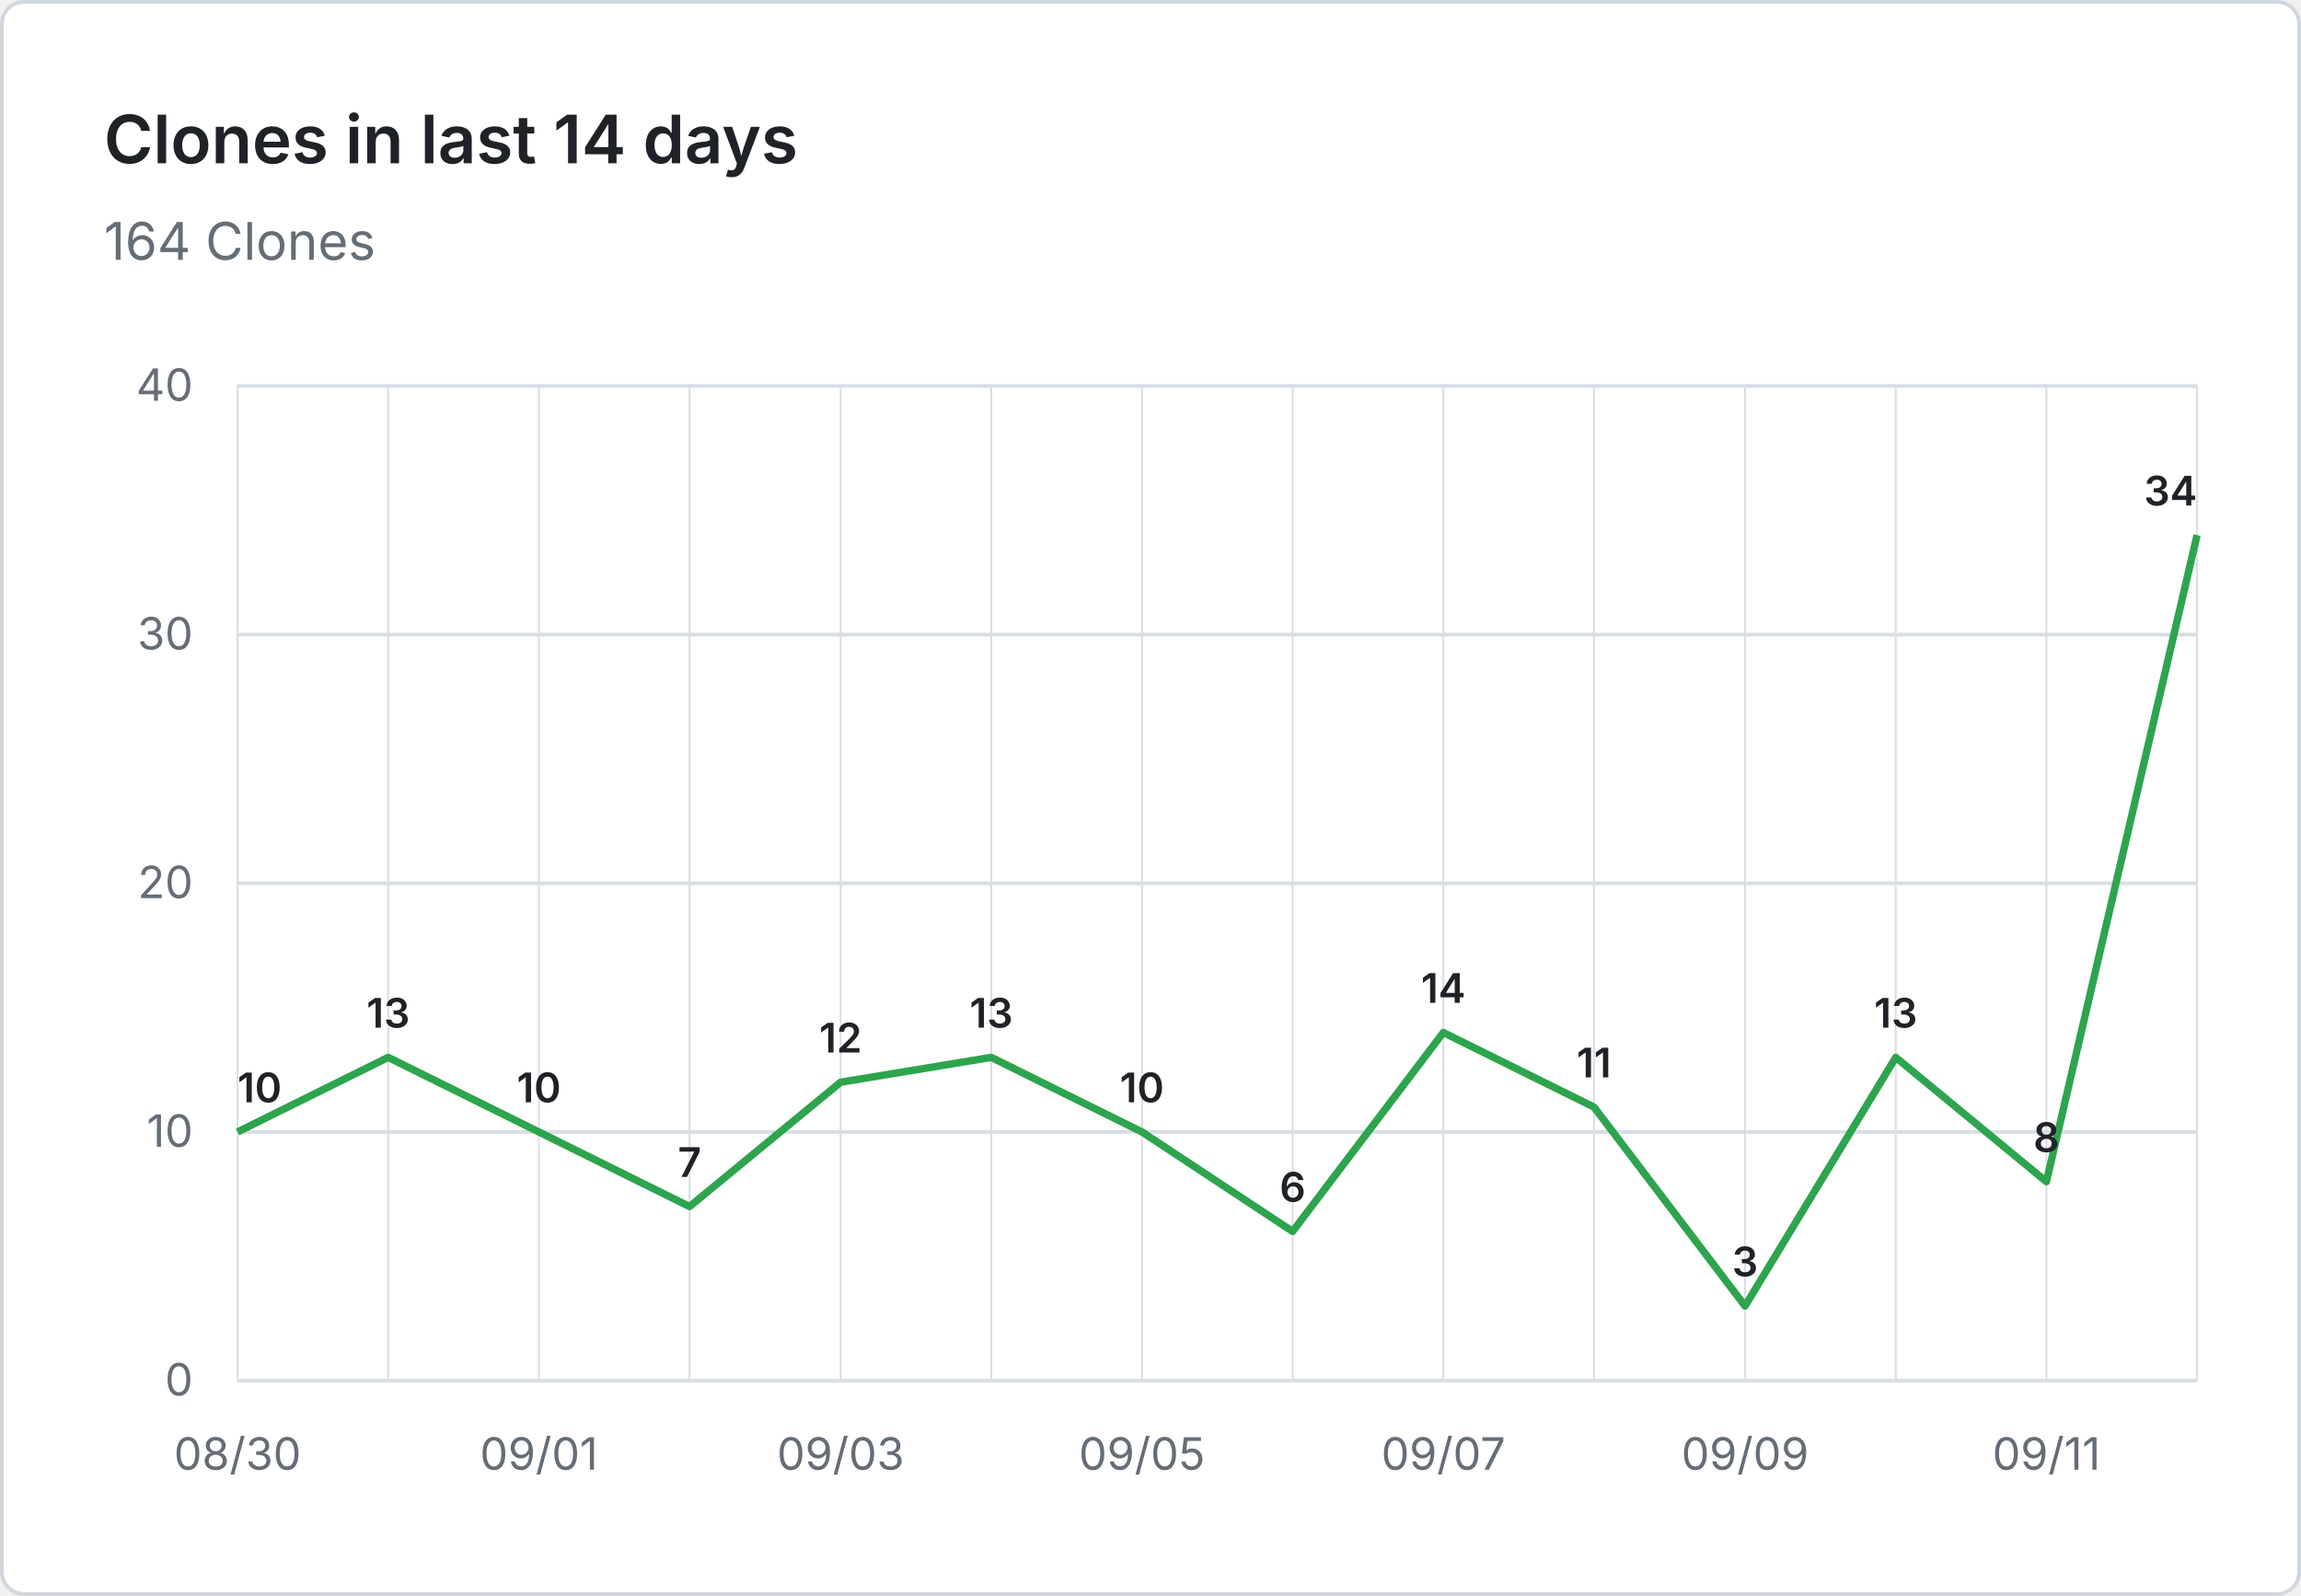
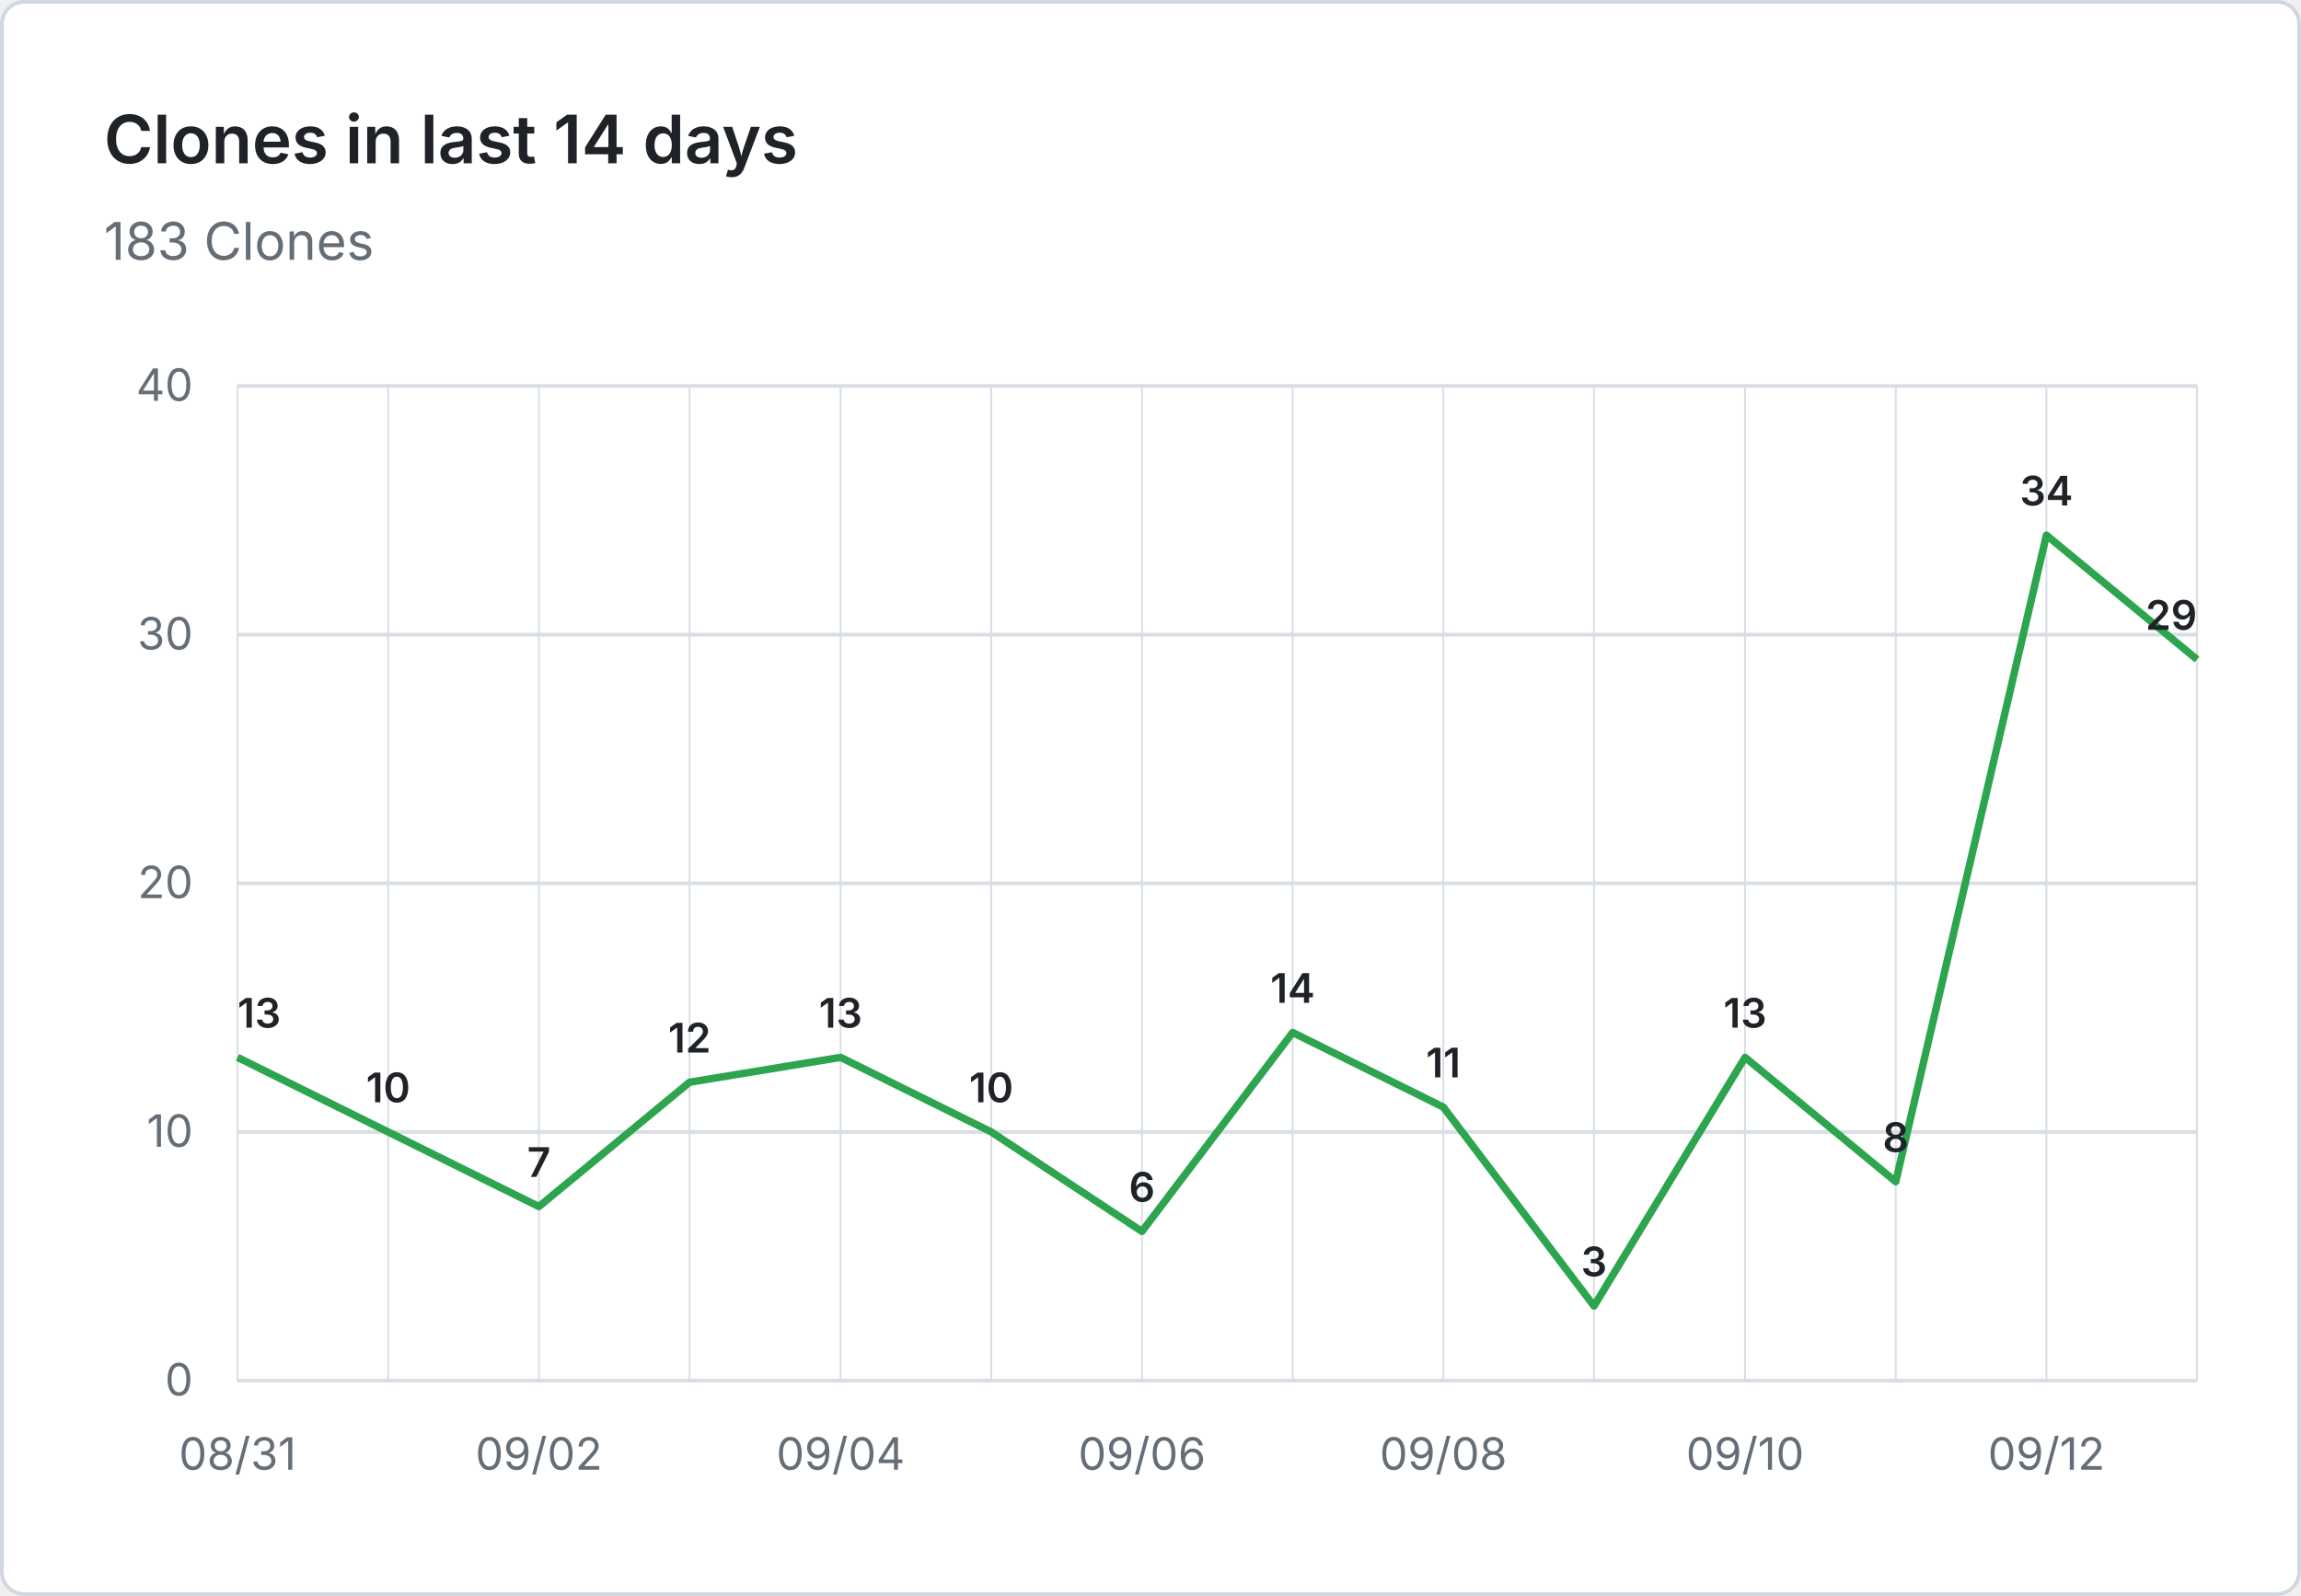
- <svg xmlns="http://www.w3.org/2000/svg" viewBox="0 0 620 430" width="620" height="430" role="img" aria-label="Clones in last 14 days: 164 Clones">
+ <svg xmlns="http://www.w3.org/2000/svg" viewBox="0 0 620 430" width="620" height="430" role="img" aria-label="Clones in last 14 days: 183 Clones">
  <rect x="0.5" y="0.5" width="619" height="429" fill="#ffffff" stroke="#d0d7de" rx="6" />
  <g font-family="system-ui, -apple-system, 'Segoe UI', sans-serif">
    <text x="28" y="44" fill="#1f2328" font-size="18" font-weight="600">Clones in last 14 days</text>
-     <text x="28" y="70" fill="#656d76" font-size="14">164 Clones</text>
+     <text x="28" y="70" fill="#656d76" font-size="14">183 Clones</text>
    <line x1="64" y1="372.0" x2="592" y2="372.0" stroke="#d8dee4" stroke-width="1" />
    <text x="52" y="376.0" text-anchor="end" fill="#656d76" font-size="12">0</text>
    <line x1="64" y1="305.0" x2="592" y2="305.0" stroke="#d8dee4" stroke-width="1" />
    <text x="52" y="309.0" text-anchor="end" fill="#656d76" font-size="12">10</text>
    <line x1="64" y1="238.0" x2="592" y2="238.0" stroke="#d8dee4" stroke-width="1" />
    <text x="52" y="242.0" text-anchor="end" fill="#656d76" font-size="12">20</text>
    <line x1="64" y1="171.0" x2="592" y2="171.0" stroke="#d8dee4" stroke-width="1" />
    <text x="52" y="175.0" text-anchor="end" fill="#656d76" font-size="12">30</text>
    <line x1="64" y1="104.0" x2="592" y2="104.0" stroke="#d8dee4" stroke-width="1" />
    <text x="52" y="108.0" text-anchor="end" fill="#656d76" font-size="12">40</text>
    <line x1="64.0" y1="104" x2="64.0" y2="372" stroke="#d8dee4" stroke-width="0.5" />
    <line x1="104.6" y1="104" x2="104.6" y2="372" stroke="#d8dee4" stroke-width="0.5" />
    <line x1="145.2" y1="104" x2="145.2" y2="372" stroke="#d8dee4" stroke-width="0.5" />
    <line x1="185.8" y1="104" x2="185.8" y2="372" stroke="#d8dee4" stroke-width="0.5" />
    <line x1="226.5" y1="104" x2="226.5" y2="372" stroke="#d8dee4" stroke-width="0.5" />
    <line x1="267.1" y1="104" x2="267.1" y2="372" stroke="#d8dee4" stroke-width="0.5" />
    <line x1="307.7" y1="104" x2="307.7" y2="372" stroke="#d8dee4" stroke-width="0.5" />
    <line x1="348.3" y1="104" x2="348.3" y2="372" stroke="#d8dee4" stroke-width="0.5" />
    <line x1="388.9" y1="104" x2="388.9" y2="372" stroke="#d8dee4" stroke-width="0.5" />
    <line x1="429.5" y1="104" x2="429.5" y2="372" stroke="#d8dee4" stroke-width="0.5" />
    <line x1="470.2" y1="104" x2="470.2" y2="372" stroke="#d8dee4" stroke-width="0.5" />
    <line x1="510.8" y1="104" x2="510.8" y2="372" stroke="#d8dee4" stroke-width="0.5" />
    <line x1="551.4" y1="104" x2="551.4" y2="372" stroke="#d8dee4" stroke-width="0.5" />
    <line x1="592.0" y1="104" x2="592.0" y2="372" stroke="#d8dee4" stroke-width="0.5" />
-     <text x="64.0" y="396" text-anchor="middle" fill="#656d76" font-size="12">08/30</text>
-     <text x="145.2" y="396" text-anchor="middle" fill="#656d76" font-size="12">09/01</text>
-     <text x="226.5" y="396" text-anchor="middle" fill="#656d76" font-size="12">09/03</text>
-     <text x="307.7" y="396" text-anchor="middle" fill="#656d76" font-size="12">09/05</text>
-     <text x="388.9" y="396" text-anchor="middle" fill="#656d76" font-size="12">09/07</text>
-     <text x="470.2" y="396" text-anchor="middle" fill="#656d76" font-size="12">09/09</text>
-     <text x="551.4" y="396" text-anchor="middle" fill="#656d76" font-size="12">09/11</text>
-     <path d="M 64.0 305.0 L 104.6 284.9 L 145.2 305.0 L 185.8 325.1 L 226.5 291.6 L 267.1 284.9 L 307.7 305.0 L 348.3 331.8 L 388.9 278.2 L 429.5 298.3 L 470.2 351.9 L 510.8 284.9 L 551.4 318.4 L 592.0 144.2" fill="none" stroke="#2da44e" stroke-width="2" stroke-linejoin="round" />
-     <text x="64.0" y="297.0" text-anchor="start" fill="#1f2328" font-size="11" font-weight="600">10</text>
-     <text x="104.6" y="276.9" text-anchor="middle" fill="#1f2328" font-size="11" font-weight="600">13</text>
-     <text x="145.2" y="297.0" text-anchor="middle" fill="#1f2328" font-size="11" font-weight="600">10</text>
-     <text x="185.8" y="317.1" text-anchor="middle" fill="#1f2328" font-size="11" font-weight="600">7</text>
-     <text x="226.5" y="283.6" text-anchor="middle" fill="#1f2328" font-size="11" font-weight="600">12</text>
-     <text x="267.1" y="276.9" text-anchor="middle" fill="#1f2328" font-size="11" font-weight="600">13</text>
-     <text x="307.7" y="297.0" text-anchor="middle" fill="#1f2328" font-size="11" font-weight="600">10</text>
-     <text x="348.3" y="323.8" text-anchor="middle" fill="#1f2328" font-size="11" font-weight="600">6</text>
-     <text x="388.9" y="270.2" text-anchor="middle" fill="#1f2328" font-size="11" font-weight="600">14</text>
-     <text x="429.5" y="290.3" text-anchor="middle" fill="#1f2328" font-size="11" font-weight="600">11</text>
-     <text x="470.2" y="343.9" text-anchor="middle" fill="#1f2328" font-size="11" font-weight="600">3</text>
-     <text x="510.8" y="276.9" text-anchor="middle" fill="#1f2328" font-size="11" font-weight="600">13</text>
-     <text x="551.4" y="310.4" text-anchor="middle" fill="#1f2328" font-size="11" font-weight="600">8</text>
-     <text x="592.0" y="136.2" text-anchor="end" fill="#1f2328" font-size="11" font-weight="600">34</text>
+     <text x="64.0" y="396" text-anchor="middle" fill="#656d76" font-size="12">08/31</text>
+     <text x="145.2" y="396" text-anchor="middle" fill="#656d76" font-size="12">09/02</text>
+     <text x="226.5" y="396" text-anchor="middle" fill="#656d76" font-size="12">09/04</text>
+     <text x="307.7" y="396" text-anchor="middle" fill="#656d76" font-size="12">09/06</text>
+     <text x="388.9" y="396" text-anchor="middle" fill="#656d76" font-size="12">09/08</text>
+     <text x="470.2" y="396" text-anchor="middle" fill="#656d76" font-size="12">09/10</text>
+     <text x="551.4" y="396" text-anchor="middle" fill="#656d76" font-size="12">09/12</text>
+     <path d="M 64.0 284.9 L 104.6 305.0 L 145.2 325.1 L 185.8 291.6 L 226.5 284.9 L 267.1 305.0 L 307.7 331.8 L 348.3 278.2 L 388.9 298.3 L 429.5 351.9 L 470.2 284.9 L 510.8 318.4 L 551.4 144.2 L 592.0 177.7" fill="none" stroke="#2da44e" stroke-width="2" stroke-linejoin="round" />
+     <text x="64.0" y="276.9" text-anchor="start" fill="#1f2328" font-size="11" font-weight="600">13</text>
+     <text x="104.6" y="297.0" text-anchor="middle" fill="#1f2328" font-size="11" font-weight="600">10</text>
+     <text x="145.2" y="317.1" text-anchor="middle" fill="#1f2328" font-size="11" font-weight="600">7</text>
+     <text x="185.8" y="283.6" text-anchor="middle" fill="#1f2328" font-size="11" font-weight="600">12</text>
+     <text x="226.5" y="276.9" text-anchor="middle" fill="#1f2328" font-size="11" font-weight="600">13</text>
+     <text x="267.1" y="297.0" text-anchor="middle" fill="#1f2328" font-size="11" font-weight="600">10</text>
+     <text x="307.7" y="323.8" text-anchor="middle" fill="#1f2328" font-size="11" font-weight="600">6</text>
+     <text x="348.3" y="270.2" text-anchor="middle" fill="#1f2328" font-size="11" font-weight="600">14</text>
+     <text x="388.9" y="290.3" text-anchor="middle" fill="#1f2328" font-size="11" font-weight="600">11</text>
+     <text x="429.5" y="343.9" text-anchor="middle" fill="#1f2328" font-size="11" font-weight="600">3</text>
+     <text x="470.2" y="276.9" text-anchor="middle" fill="#1f2328" font-size="11" font-weight="600">13</text>
+     <text x="510.8" y="310.4" text-anchor="middle" fill="#1f2328" font-size="11" font-weight="600">8</text>
+     <text x="551.4" y="136.2" text-anchor="middle" fill="#1f2328" font-size="11" font-weight="600">34</text>
+     <text x="592.0" y="169.7" text-anchor="end" fill="#1f2328" font-size="11" font-weight="600">29</text>
  </g>
</svg>
